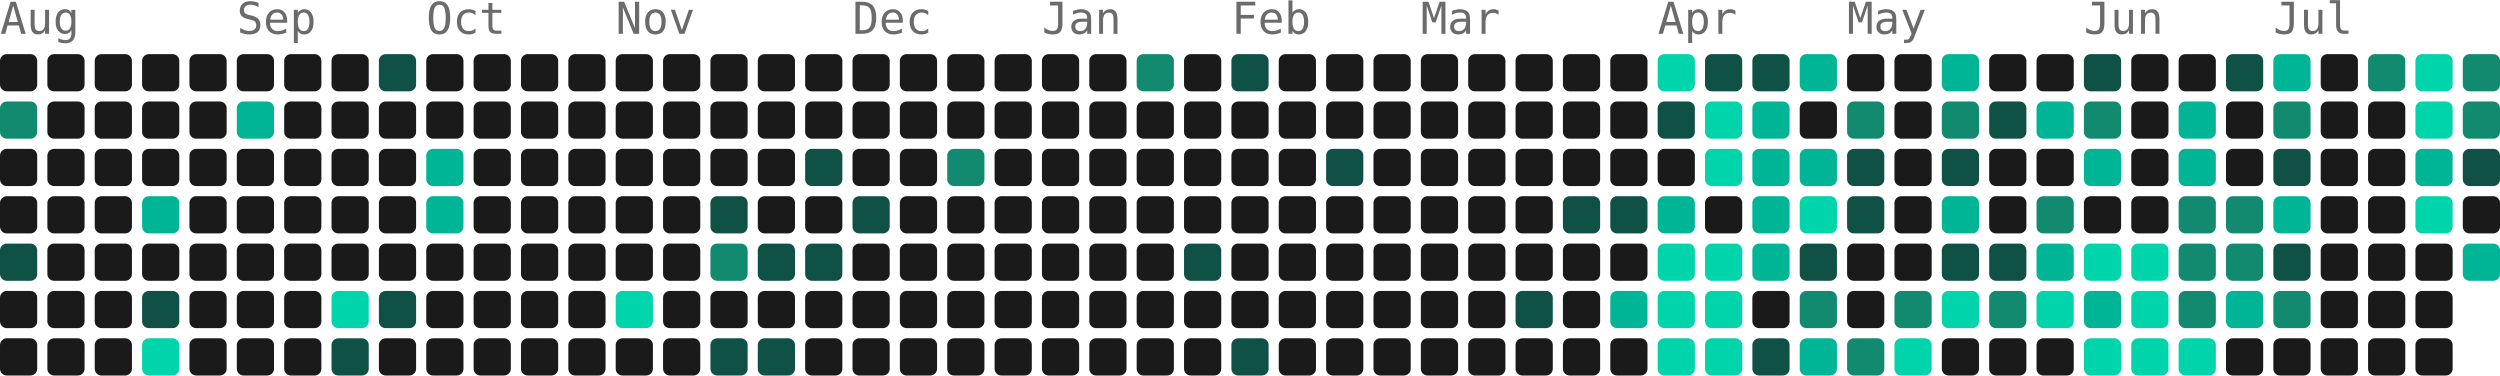
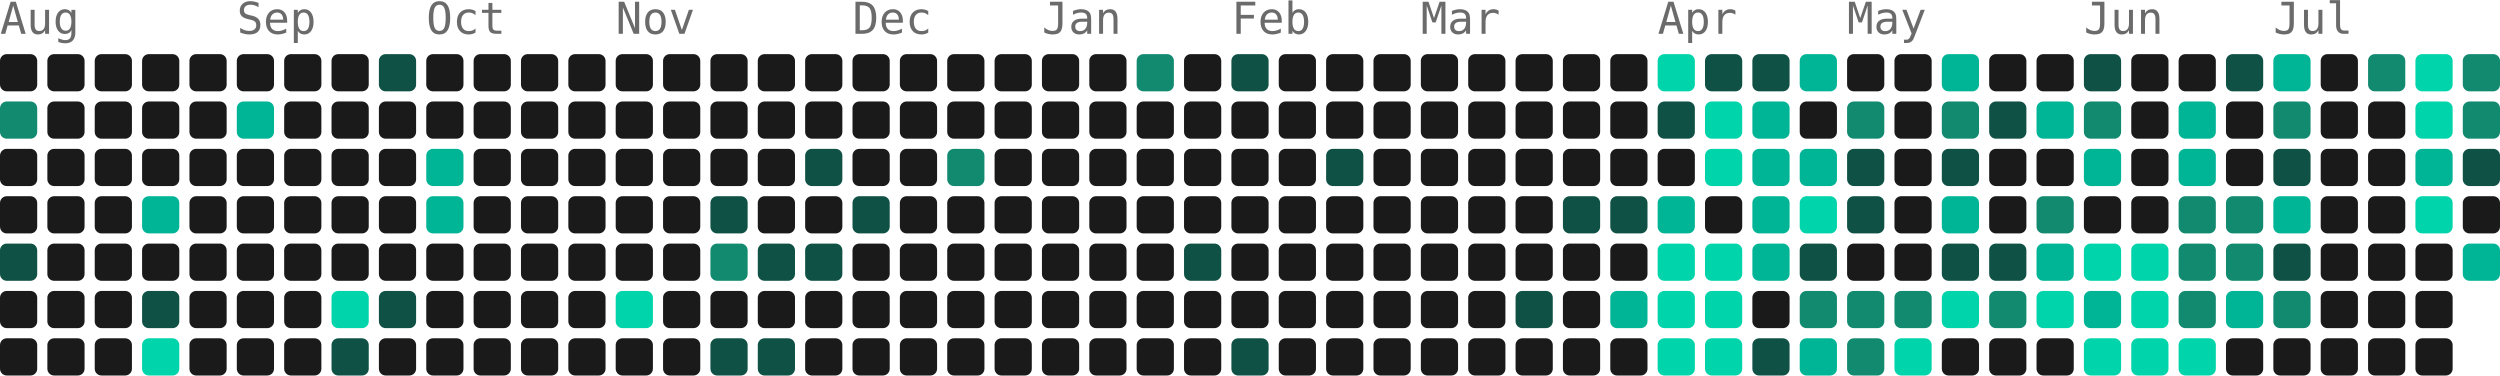
- <svg xmlns="http://www.w3.org/2000/svg" width="739" height="111" viewBox="0 0 739 111" role="img" aria-label="797 contributions by Mopra in the last year">
+ <svg xmlns="http://www.w3.org/2000/svg" width="739" height="111" viewBox="0 0 739 111" role="img" aria-label="800 contributions by Mopra in the last year">
  <g font-family="ui-monospace, 'SF Mono', 'Fira Code', Consolas, monospace" font-size="13" fill="#6b6b6b">
    <text x="0" y="10">Aug</text>
    <text x="70" y="10">Sep</text>
    <text x="126" y="10">Oct</text>
    <text x="182" y="10">Nov</text>
    <text x="252" y="10">Dec</text>
    <text x="308" y="10">Jan</text>
    <text x="364" y="10">Feb</text>
    <text x="420" y="10">Mar</text>
    <text x="490" y="10">Apr</text>
    <text x="546" y="10">May</text>
    <text x="616" y="10">Jun</text>
    <text x="672" y="10">Jul</text>
  </g>
  <g>
    <rect x="0" y="16" width="11" height="11" rx="2" fill="#1a1a1a" />
    <rect x="0" y="30" width="11" height="11" rx="2" fill="#128a70" />
    <rect x="0" y="44" width="11" height="11" rx="2" fill="#1a1a1a" />
    <rect x="0" y="58" width="11" height="11" rx="2" fill="#1a1a1a" />
    <rect x="0" y="72" width="11" height="11" rx="2" fill="#0f5145" />
    <rect x="0" y="86" width="11" height="11" rx="2" fill="#1a1a1a" />
    <rect x="0" y="100" width="11" height="11" rx="2" fill="#1a1a1a" />
    <rect x="14" y="16" width="11" height="11" rx="2" fill="#1a1a1a" />
    <rect x="14" y="30" width="11" height="11" rx="2" fill="#1a1a1a" />
    <rect x="14" y="44" width="11" height="11" rx="2" fill="#1a1a1a" />
    <rect x="14" y="58" width="11" height="11" rx="2" fill="#1a1a1a" />
    <rect x="14" y="72" width="11" height="11" rx="2" fill="#1a1a1a" />
    <rect x="14" y="86" width="11" height="11" rx="2" fill="#1a1a1a" />
    <rect x="14" y="100" width="11" height="11" rx="2" fill="#1a1a1a" />
    <rect x="28" y="16" width="11" height="11" rx="2" fill="#1a1a1a" />
    <rect x="28" y="30" width="11" height="11" rx="2" fill="#1a1a1a" />
    <rect x="28" y="44" width="11" height="11" rx="2" fill="#1a1a1a" />
    <rect x="28" y="58" width="11" height="11" rx="2" fill="#1a1a1a" />
    <rect x="28" y="72" width="11" height="11" rx="2" fill="#1a1a1a" />
    <rect x="28" y="86" width="11" height="11" rx="2" fill="#1a1a1a" />
    <rect x="28" y="100" width="11" height="11" rx="2" fill="#1a1a1a" />
    <rect x="42" y="16" width="11" height="11" rx="2" fill="#1a1a1a" />
    <rect x="42" y="30" width="11" height="11" rx="2" fill="#1a1a1a" />
    <rect x="42" y="44" width="11" height="11" rx="2" fill="#1a1a1a" />
    <rect x="42" y="58" width="11" height="11" rx="2" fill="#00b596" />
    <rect x="42" y="72" width="11" height="11" rx="2" fill="#1a1a1a" />
    <rect x="42" y="86" width="11" height="11" rx="2" fill="#0f5145" />
    <rect x="42" y="100" width="11" height="11" rx="2" fill="#00d4aa" />
    <rect x="56" y="16" width="11" height="11" rx="2" fill="#1a1a1a" />
    <rect x="56" y="30" width="11" height="11" rx="2" fill="#1a1a1a" />
    <rect x="56" y="44" width="11" height="11" rx="2" fill="#1a1a1a" />
    <rect x="56" y="58" width="11" height="11" rx="2" fill="#1a1a1a" />
    <rect x="56" y="72" width="11" height="11" rx="2" fill="#1a1a1a" />
    <rect x="56" y="86" width="11" height="11" rx="2" fill="#1a1a1a" />
    <rect x="56" y="100" width="11" height="11" rx="2" fill="#1a1a1a" />
    <rect x="70" y="16" width="11" height="11" rx="2" fill="#1a1a1a" />
    <rect x="70" y="30" width="11" height="11" rx="2" fill="#00b596" />
    <rect x="70" y="44" width="11" height="11" rx="2" fill="#1a1a1a" />
    <rect x="70" y="58" width="11" height="11" rx="2" fill="#1a1a1a" />
    <rect x="70" y="72" width="11" height="11" rx="2" fill="#1a1a1a" />
    <rect x="70" y="86" width="11" height="11" rx="2" fill="#1a1a1a" />
    <rect x="70" y="100" width="11" height="11" rx="2" fill="#1a1a1a" />
    <rect x="84" y="16" width="11" height="11" rx="2" fill="#1a1a1a" />
    <rect x="84" y="30" width="11" height="11" rx="2" fill="#1a1a1a" />
    <rect x="84" y="44" width="11" height="11" rx="2" fill="#1a1a1a" />
    <rect x="84" y="58" width="11" height="11" rx="2" fill="#1a1a1a" />
    <rect x="84" y="72" width="11" height="11" rx="2" fill="#1a1a1a" />
    <rect x="84" y="86" width="11" height="11" rx="2" fill="#1a1a1a" />
    <rect x="84" y="100" width="11" height="11" rx="2" fill="#1a1a1a" />
    <rect x="98" y="16" width="11" height="11" rx="2" fill="#1a1a1a" />
    <rect x="98" y="30" width="11" height="11" rx="2" fill="#1a1a1a" />
    <rect x="98" y="44" width="11" height="11" rx="2" fill="#1a1a1a" />
    <rect x="98" y="58" width="11" height="11" rx="2" fill="#1a1a1a" />
    <rect x="98" y="72" width="11" height="11" rx="2" fill="#1a1a1a" />
    <rect x="98" y="86" width="11" height="11" rx="2" fill="#00d4aa" />
    <rect x="98" y="100" width="11" height="11" rx="2" fill="#0f5145" />
    <rect x="112" y="16" width="11" height="11" rx="2" fill="#0f5145" />
    <rect x="112" y="30" width="11" height="11" rx="2" fill="#1a1a1a" />
    <rect x="112" y="44" width="11" height="11" rx="2" fill="#1a1a1a" />
    <rect x="112" y="58" width="11" height="11" rx="2" fill="#1a1a1a" />
    <rect x="112" y="72" width="11" height="11" rx="2" fill="#1a1a1a" />
    <rect x="112" y="86" width="11" height="11" rx="2" fill="#0f5145" />
    <rect x="112" y="100" width="11" height="11" rx="2" fill="#1a1a1a" />
    <rect x="126" y="16" width="11" height="11" rx="2" fill="#1a1a1a" />
    <rect x="126" y="30" width="11" height="11" rx="2" fill="#1a1a1a" />
    <rect x="126" y="44" width="11" height="11" rx="2" fill="#00b596" />
    <rect x="126" y="58" width="11" height="11" rx="2" fill="#00b596" />
    <rect x="126" y="72" width="11" height="11" rx="2" fill="#1a1a1a" />
    <rect x="126" y="86" width="11" height="11" rx="2" fill="#1a1a1a" />
    <rect x="126" y="100" width="11" height="11" rx="2" fill="#1a1a1a" />
    <rect x="140" y="16" width="11" height="11" rx="2" fill="#1a1a1a" />
    <rect x="140" y="30" width="11" height="11" rx="2" fill="#1a1a1a" />
    <rect x="140" y="44" width="11" height="11" rx="2" fill="#1a1a1a" />
    <rect x="140" y="58" width="11" height="11" rx="2" fill="#1a1a1a" />
    <rect x="140" y="72" width="11" height="11" rx="2" fill="#1a1a1a" />
    <rect x="140" y="86" width="11" height="11" rx="2" fill="#1a1a1a" />
    <rect x="140" y="100" width="11" height="11" rx="2" fill="#1a1a1a" />
    <rect x="154" y="16" width="11" height="11" rx="2" fill="#1a1a1a" />
    <rect x="154" y="30" width="11" height="11" rx="2" fill="#1a1a1a" />
    <rect x="154" y="44" width="11" height="11" rx="2" fill="#1a1a1a" />
    <rect x="154" y="58" width="11" height="11" rx="2" fill="#1a1a1a" />
    <rect x="154" y="72" width="11" height="11" rx="2" fill="#1a1a1a" />
    <rect x="154" y="86" width="11" height="11" rx="2" fill="#1a1a1a" />
    <rect x="154" y="100" width="11" height="11" rx="2" fill="#1a1a1a" />
    <rect x="168" y="16" width="11" height="11" rx="2" fill="#1a1a1a" />
    <rect x="168" y="30" width="11" height="11" rx="2" fill="#1a1a1a" />
    <rect x="168" y="44" width="11" height="11" rx="2" fill="#1a1a1a" />
    <rect x="168" y="58" width="11" height="11" rx="2" fill="#1a1a1a" />
    <rect x="168" y="72" width="11" height="11" rx="2" fill="#1a1a1a" />
    <rect x="168" y="86" width="11" height="11" rx="2" fill="#1a1a1a" />
    <rect x="168" y="100" width="11" height="11" rx="2" fill="#1a1a1a" />
    <rect x="182" y="16" width="11" height="11" rx="2" fill="#1a1a1a" />
    <rect x="182" y="30" width="11" height="11" rx="2" fill="#1a1a1a" />
    <rect x="182" y="44" width="11" height="11" rx="2" fill="#1a1a1a" />
    <rect x="182" y="58" width="11" height="11" rx="2" fill="#1a1a1a" />
    <rect x="182" y="72" width="11" height="11" rx="2" fill="#1a1a1a" />
    <rect x="182" y="86" width="11" height="11" rx="2" fill="#00d4aa" />
    <rect x="182" y="100" width="11" height="11" rx="2" fill="#1a1a1a" />
    <rect x="196" y="16" width="11" height="11" rx="2" fill="#1a1a1a" />
    <rect x="196" y="30" width="11" height="11" rx="2" fill="#1a1a1a" />
    <rect x="196" y="44" width="11" height="11" rx="2" fill="#1a1a1a" />
    <rect x="196" y="58" width="11" height="11" rx="2" fill="#1a1a1a" />
    <rect x="196" y="72" width="11" height="11" rx="2" fill="#1a1a1a" />
    <rect x="196" y="86" width="11" height="11" rx="2" fill="#1a1a1a" />
    <rect x="196" y="100" width="11" height="11" rx="2" fill="#1a1a1a" />
    <rect x="210" y="16" width="11" height="11" rx="2" fill="#1a1a1a" />
    <rect x="210" y="30" width="11" height="11" rx="2" fill="#1a1a1a" />
    <rect x="210" y="44" width="11" height="11" rx="2" fill="#1a1a1a" />
    <rect x="210" y="58" width="11" height="11" rx="2" fill="#0f5145" />
    <rect x="210" y="72" width="11" height="11" rx="2" fill="#128a70" />
    <rect x="210" y="86" width="11" height="11" rx="2" fill="#1a1a1a" />
    <rect x="210" y="100" width="11" height="11" rx="2" fill="#0f5145" />
    <rect x="224" y="16" width="11" height="11" rx="2" fill="#1a1a1a" />
    <rect x="224" y="30" width="11" height="11" rx="2" fill="#1a1a1a" />
    <rect x="224" y="44" width="11" height="11" rx="2" fill="#1a1a1a" />
    <rect x="224" y="58" width="11" height="11" rx="2" fill="#1a1a1a" />
    <rect x="224" y="72" width="11" height="11" rx="2" fill="#0f5145" />
    <rect x="224" y="86" width="11" height="11" rx="2" fill="#1a1a1a" />
    <rect x="224" y="100" width="11" height="11" rx="2" fill="#0f5145" />
    <rect x="238" y="16" width="11" height="11" rx="2" fill="#1a1a1a" />
    <rect x="238" y="30" width="11" height="11" rx="2" fill="#1a1a1a" />
    <rect x="238" y="44" width="11" height="11" rx="2" fill="#0f5145" />
    <rect x="238" y="58" width="11" height="11" rx="2" fill="#1a1a1a" />
    <rect x="238" y="72" width="11" height="11" rx="2" fill="#0f5145" />
    <rect x="238" y="86" width="11" height="11" rx="2" fill="#1a1a1a" />
    <rect x="238" y="100" width="11" height="11" rx="2" fill="#1a1a1a" />
    <rect x="252" y="16" width="11" height="11" rx="2" fill="#1a1a1a" />
    <rect x="252" y="30" width="11" height="11" rx="2" fill="#1a1a1a" />
    <rect x="252" y="44" width="11" height="11" rx="2" fill="#1a1a1a" />
    <rect x="252" y="58" width="11" height="11" rx="2" fill="#0f5145" />
    <rect x="252" y="72" width="11" height="11" rx="2" fill="#1a1a1a" />
    <rect x="252" y="86" width="11" height="11" rx="2" fill="#1a1a1a" />
    <rect x="252" y="100" width="11" height="11" rx="2" fill="#1a1a1a" />
    <rect x="266" y="16" width="11" height="11" rx="2" fill="#1a1a1a" />
    <rect x="266" y="30" width="11" height="11" rx="2" fill="#1a1a1a" />
    <rect x="266" y="44" width="11" height="11" rx="2" fill="#1a1a1a" />
    <rect x="266" y="58" width="11" height="11" rx="2" fill="#1a1a1a" />
    <rect x="266" y="72" width="11" height="11" rx="2" fill="#1a1a1a" />
    <rect x="266" y="86" width="11" height="11" rx="2" fill="#1a1a1a" />
    <rect x="266" y="100" width="11" height="11" rx="2" fill="#1a1a1a" />
    <rect x="280" y="16" width="11" height="11" rx="2" fill="#1a1a1a" />
    <rect x="280" y="30" width="11" height="11" rx="2" fill="#1a1a1a" />
    <rect x="280" y="44" width="11" height="11" rx="2" fill="#128a70" />
    <rect x="280" y="58" width="11" height="11" rx="2" fill="#1a1a1a" />
    <rect x="280" y="72" width="11" height="11" rx="2" fill="#1a1a1a" />
    <rect x="280" y="86" width="11" height="11" rx="2" fill="#1a1a1a" />
    <rect x="280" y="100" width="11" height="11" rx="2" fill="#1a1a1a" />
    <rect x="294" y="16" width="11" height="11" rx="2" fill="#1a1a1a" />
    <rect x="294" y="30" width="11" height="11" rx="2" fill="#1a1a1a" />
    <rect x="294" y="44" width="11" height="11" rx="2" fill="#1a1a1a" />
    <rect x="294" y="58" width="11" height="11" rx="2" fill="#1a1a1a" />
    <rect x="294" y="72" width="11" height="11" rx="2" fill="#1a1a1a" />
    <rect x="294" y="86" width="11" height="11" rx="2" fill="#1a1a1a" />
    <rect x="294" y="100" width="11" height="11" rx="2" fill="#1a1a1a" />
    <rect x="308" y="16" width="11" height="11" rx="2" fill="#1a1a1a" />
    <rect x="308" y="30" width="11" height="11" rx="2" fill="#1a1a1a" />
    <rect x="308" y="44" width="11" height="11" rx="2" fill="#1a1a1a" />
    <rect x="308" y="58" width="11" height="11" rx="2" fill="#1a1a1a" />
    <rect x="308" y="72" width="11" height="11" rx="2" fill="#1a1a1a" />
    <rect x="308" y="86" width="11" height="11" rx="2" fill="#1a1a1a" />
    <rect x="308" y="100" width="11" height="11" rx="2" fill="#1a1a1a" />
    <rect x="322" y="16" width="11" height="11" rx="2" fill="#1a1a1a" />
    <rect x="322" y="30" width="11" height="11" rx="2" fill="#1a1a1a" />
    <rect x="322" y="44" width="11" height="11" rx="2" fill="#1a1a1a" />
    <rect x="322" y="58" width="11" height="11" rx="2" fill="#1a1a1a" />
    <rect x="322" y="72" width="11" height="11" rx="2" fill="#1a1a1a" />
    <rect x="322" y="86" width="11" height="11" rx="2" fill="#1a1a1a" />
    <rect x="322" y="100" width="11" height="11" rx="2" fill="#1a1a1a" />
    <rect x="336" y="16" width="11" height="11" rx="2" fill="#128a70" />
    <rect x="336" y="30" width="11" height="11" rx="2" fill="#1a1a1a" />
    <rect x="336" y="44" width="11" height="11" rx="2" fill="#1a1a1a" />
    <rect x="336" y="58" width="11" height="11" rx="2" fill="#1a1a1a" />
    <rect x="336" y="72" width="11" height="11" rx="2" fill="#1a1a1a" />
    <rect x="336" y="86" width="11" height="11" rx="2" fill="#1a1a1a" />
    <rect x="336" y="100" width="11" height="11" rx="2" fill="#1a1a1a" />
    <rect x="350" y="16" width="11" height="11" rx="2" fill="#1a1a1a" />
    <rect x="350" y="30" width="11" height="11" rx="2" fill="#1a1a1a" />
    <rect x="350" y="44" width="11" height="11" rx="2" fill="#1a1a1a" />
    <rect x="350" y="58" width="11" height="11" rx="2" fill="#1a1a1a" />
    <rect x="350" y="72" width="11" height="11" rx="2" fill="#0f5145" />
    <rect x="350" y="86" width="11" height="11" rx="2" fill="#1a1a1a" />
    <rect x="350" y="100" width="11" height="11" rx="2" fill="#1a1a1a" />
    <rect x="364" y="16" width="11" height="11" rx="2" fill="#0f5145" />
    <rect x="364" y="30" width="11" height="11" rx="2" fill="#1a1a1a" />
    <rect x="364" y="44" width="11" height="11" rx="2" fill="#1a1a1a" />
    <rect x="364" y="58" width="11" height="11" rx="2" fill="#1a1a1a" />
    <rect x="364" y="72" width="11" height="11" rx="2" fill="#1a1a1a" />
    <rect x="364" y="86" width="11" height="11" rx="2" fill="#1a1a1a" />
    <rect x="364" y="100" width="11" height="11" rx="2" fill="#0f5145" />
    <rect x="378" y="16" width="11" height="11" rx="2" fill="#1a1a1a" />
    <rect x="378" y="30" width="11" height="11" rx="2" fill="#1a1a1a" />
    <rect x="378" y="44" width="11" height="11" rx="2" fill="#1a1a1a" />
    <rect x="378" y="58" width="11" height="11" rx="2" fill="#1a1a1a" />
    <rect x="378" y="72" width="11" height="11" rx="2" fill="#1a1a1a" />
    <rect x="378" y="86" width="11" height="11" rx="2" fill="#1a1a1a" />
    <rect x="378" y="100" width="11" height="11" rx="2" fill="#1a1a1a" />
    <rect x="392" y="16" width="11" height="11" rx="2" fill="#1a1a1a" />
    <rect x="392" y="30" width="11" height="11" rx="2" fill="#1a1a1a" />
    <rect x="392" y="44" width="11" height="11" rx="2" fill="#0f5145" />
    <rect x="392" y="58" width="11" height="11" rx="2" fill="#1a1a1a" />
    <rect x="392" y="72" width="11" height="11" rx="2" fill="#1a1a1a" />
    <rect x="392" y="86" width="11" height="11" rx="2" fill="#1a1a1a" />
    <rect x="392" y="100" width="11" height="11" rx="2" fill="#1a1a1a" />
    <rect x="406" y="16" width="11" height="11" rx="2" fill="#1a1a1a" />
    <rect x="406" y="30" width="11" height="11" rx="2" fill="#1a1a1a" />
    <rect x="406" y="44" width="11" height="11" rx="2" fill="#1a1a1a" />
    <rect x="406" y="58" width="11" height="11" rx="2" fill="#1a1a1a" />
    <rect x="406" y="72" width="11" height="11" rx="2" fill="#1a1a1a" />
    <rect x="406" y="86" width="11" height="11" rx="2" fill="#1a1a1a" />
    <rect x="406" y="100" width="11" height="11" rx="2" fill="#1a1a1a" />
    <rect x="420" y="16" width="11" height="11" rx="2" fill="#1a1a1a" />
    <rect x="420" y="30" width="11" height="11" rx="2" fill="#1a1a1a" />
    <rect x="420" y="44" width="11" height="11" rx="2" fill="#1a1a1a" />
    <rect x="420" y="58" width="11" height="11" rx="2" fill="#1a1a1a" />
    <rect x="420" y="72" width="11" height="11" rx="2" fill="#1a1a1a" />
    <rect x="420" y="86" width="11" height="11" rx="2" fill="#1a1a1a" />
    <rect x="420" y="100" width="11" height="11" rx="2" fill="#1a1a1a" />
    <rect x="434" y="16" width="11" height="11" rx="2" fill="#1a1a1a" />
    <rect x="434" y="30" width="11" height="11" rx="2" fill="#1a1a1a" />
    <rect x="434" y="44" width="11" height="11" rx="2" fill="#1a1a1a" />
    <rect x="434" y="58" width="11" height="11" rx="2" fill="#1a1a1a" />
    <rect x="434" y="72" width="11" height="11" rx="2" fill="#1a1a1a" />
    <rect x="434" y="86" width="11" height="11" rx="2" fill="#1a1a1a" />
    <rect x="434" y="100" width="11" height="11" rx="2" fill="#1a1a1a" />
    <rect x="448" y="16" width="11" height="11" rx="2" fill="#1a1a1a" />
    <rect x="448" y="30" width="11" height="11" rx="2" fill="#1a1a1a" />
    <rect x="448" y="44" width="11" height="11" rx="2" fill="#1a1a1a" />
    <rect x="448" y="58" width="11" height="11" rx="2" fill="#1a1a1a" />
    <rect x="448" y="72" width="11" height="11" rx="2" fill="#1a1a1a" />
    <rect x="448" y="86" width="11" height="11" rx="2" fill="#0f5145" />
    <rect x="448" y="100" width="11" height="11" rx="2" fill="#1a1a1a" />
    <rect x="462" y="16" width="11" height="11" rx="2" fill="#1a1a1a" />
    <rect x="462" y="30" width="11" height="11" rx="2" fill="#1a1a1a" />
    <rect x="462" y="44" width="11" height="11" rx="2" fill="#1a1a1a" />
    <rect x="462" y="58" width="11" height="11" rx="2" fill="#0f5145" />
    <rect x="462" y="72" width="11" height="11" rx="2" fill="#1a1a1a" />
    <rect x="462" y="86" width="11" height="11" rx="2" fill="#1a1a1a" />
    <rect x="462" y="100" width="11" height="11" rx="2" fill="#1a1a1a" />
    <rect x="476" y="16" width="11" height="11" rx="2" fill="#1a1a1a" />
    <rect x="476" y="30" width="11" height="11" rx="2" fill="#1a1a1a" />
    <rect x="476" y="44" width="11" height="11" rx="2" fill="#1a1a1a" />
    <rect x="476" y="58" width="11" height="11" rx="2" fill="#0f5145" />
    <rect x="476" y="72" width="11" height="11" rx="2" fill="#1a1a1a" />
    <rect x="476" y="86" width="11" height="11" rx="2" fill="#00b596" />
    <rect x="476" y="100" width="11" height="11" rx="2" fill="#1a1a1a" />
    <rect x="490" y="16" width="11" height="11" rx="2" fill="#00d4aa" />
    <rect x="490" y="30" width="11" height="11" rx="2" fill="#0f5145" />
    <rect x="490" y="44" width="11" height="11" rx="2" fill="#1a1a1a" />
    <rect x="490" y="58" width="11" height="11" rx="2" fill="#00b596" />
    <rect x="490" y="72" width="11" height="11" rx="2" fill="#00d4aa" />
    <rect x="490" y="86" width="11" height="11" rx="2" fill="#00d4aa" />
    <rect x="490" y="100" width="11" height="11" rx="2" fill="#00d4aa" />
    <rect x="504" y="16" width="11" height="11" rx="2" fill="#0f5145" />
    <rect x="504" y="30" width="11" height="11" rx="2" fill="#00d4aa" />
    <rect x="504" y="44" width="11" height="11" rx="2" fill="#00d4aa" />
    <rect x="504" y="58" width="11" height="11" rx="2" fill="#1a1a1a" />
    <rect x="504" y="72" width="11" height="11" rx="2" fill="#00d4aa" />
    <rect x="504" y="86" width="11" height="11" rx="2" fill="#00d4aa" />
    <rect x="504" y="100" width="11" height="11" rx="2" fill="#00d4aa" />
    <rect x="518" y="16" width="11" height="11" rx="2" fill="#0f5145" />
    <rect x="518" y="30" width="11" height="11" rx="2" fill="#00b596" />
    <rect x="518" y="44" width="11" height="11" rx="2" fill="#00b596" />
    <rect x="518" y="58" width="11" height="11" rx="2" fill="#00b596" />
    <rect x="518" y="72" width="11" height="11" rx="2" fill="#00b596" />
    <rect x="518" y="86" width="11" height="11" rx="2" fill="#1a1a1a" />
    <rect x="518" y="100" width="11" height="11" rx="2" fill="#0f5145" />
    <rect x="532" y="16" width="11" height="11" rx="2" fill="#00b596" />
    <rect x="532" y="30" width="11" height="11" rx="2" fill="#1a1a1a" />
    <rect x="532" y="44" width="11" height="11" rx="2" fill="#00b596" />
    <rect x="532" y="58" width="11" height="11" rx="2" fill="#00d4aa" />
    <rect x="532" y="72" width="11" height="11" rx="2" fill="#0f5145" />
    <rect x="532" y="86" width="11" height="11" rx="2" fill="#128a70" />
    <rect x="532" y="100" width="11" height="11" rx="2" fill="#00b596" />
    <rect x="546" y="16" width="11" height="11" rx="2" fill="#1a1a1a" />
    <rect x="546" y="30" width="11" height="11" rx="2" fill="#128a70" />
    <rect x="546" y="44" width="11" height="11" rx="2" fill="#0f5145" />
    <rect x="546" y="58" width="11" height="11" rx="2" fill="#0f5145" />
    <rect x="546" y="72" width="11" height="11" rx="2" fill="#1a1a1a" />
-     <rect x="546" y="86" width="11" height="11" rx="2" fill="#1a1a1a" />
+     <rect x="546" y="86" width="11" height="11" rx="2" fill="#128a70" />
    <rect x="546" y="100" width="11" height="11" rx="2" fill="#128a70" />
    <rect x="560" y="16" width="11" height="11" rx="2" fill="#1a1a1a" />
    <rect x="560" y="30" width="11" height="11" rx="2" fill="#1a1a1a" />
    <rect x="560" y="44" width="11" height="11" rx="2" fill="#1a1a1a" />
    <rect x="560" y="58" width="11" height="11" rx="2" fill="#1a1a1a" />
    <rect x="560" y="72" width="11" height="11" rx="2" fill="#1a1a1a" />
    <rect x="560" y="86" width="11" height="11" rx="2" fill="#128a70" />
    <rect x="560" y="100" width="11" height="11" rx="2" fill="#00d4aa" />
    <rect x="574" y="16" width="11" height="11" rx="2" fill="#00b596" />
    <rect x="574" y="30" width="11" height="11" rx="2" fill="#128a70" />
    <rect x="574" y="44" width="11" height="11" rx="2" fill="#0f5145" />
    <rect x="574" y="58" width="11" height="11" rx="2" fill="#00b596" />
    <rect x="574" y="72" width="11" height="11" rx="2" fill="#0f5145" />
    <rect x="574" y="86" width="11" height="11" rx="2" fill="#00d4aa" />
    <rect x="574" y="100" width="11" height="11" rx="2" fill="#1a1a1a" />
    <rect x="588" y="16" width="11" height="11" rx="2" fill="#1a1a1a" />
    <rect x="588" y="30" width="11" height="11" rx="2" fill="#0f5145" />
    <rect x="588" y="44" width="11" height="11" rx="2" fill="#1a1a1a" />
    <rect x="588" y="58" width="11" height="11" rx="2" fill="#1a1a1a" />
    <rect x="588" y="72" width="11" height="11" rx="2" fill="#0f5145" />
    <rect x="588" y="86" width="11" height="11" rx="2" fill="#128a70" />
    <rect x="588" y="100" width="11" height="11" rx="2" fill="#1a1a1a" />
    <rect x="602" y="16" width="11" height="11" rx="2" fill="#1a1a1a" />
    <rect x="602" y="30" width="11" height="11" rx="2" fill="#00b596" />
    <rect x="602" y="44" width="11" height="11" rx="2" fill="#1a1a1a" />
    <rect x="602" y="58" width="11" height="11" rx="2" fill="#128a70" />
    <rect x="602" y="72" width="11" height="11" rx="2" fill="#00b596" />
    <rect x="602" y="86" width="11" height="11" rx="2" fill="#00d4aa" />
    <rect x="602" y="100" width="11" height="11" rx="2" fill="#1a1a1a" />
    <rect x="616" y="16" width="11" height="11" rx="2" fill="#0f5145" />
    <rect x="616" y="30" width="11" height="11" rx="2" fill="#128a70" />
    <rect x="616" y="44" width="11" height="11" rx="2" fill="#00b596" />
    <rect x="616" y="58" width="11" height="11" rx="2" fill="#1a1a1a" />
    <rect x="616" y="72" width="11" height="11" rx="2" fill="#00d4aa" />
    <rect x="616" y="86" width="11" height="11" rx="2" fill="#00b596" />
    <rect x="616" y="100" width="11" height="11" rx="2" fill="#00d4aa" />
    <rect x="630" y="16" width="11" height="11" rx="2" fill="#1a1a1a" />
    <rect x="630" y="30" width="11" height="11" rx="2" fill="#1a1a1a" />
    <rect x="630" y="44" width="11" height="11" rx="2" fill="#1a1a1a" />
    <rect x="630" y="58" width="11" height="11" rx="2" fill="#1a1a1a" />
    <rect x="630" y="72" width="11" height="11" rx="2" fill="#00d4aa" />
    <rect x="630" y="86" width="11" height="11" rx="2" fill="#00d4aa" />
    <rect x="630" y="100" width="11" height="11" rx="2" fill="#00d4aa" />
    <rect x="644" y="16" width="11" height="11" rx="2" fill="#1a1a1a" />
    <rect x="644" y="30" width="11" height="11" rx="2" fill="#00b596" />
    <rect x="644" y="44" width="11" height="11" rx="2" fill="#00b596" />
    <rect x="644" y="58" width="11" height="11" rx="2" fill="#128a70" />
    <rect x="644" y="72" width="11" height="11" rx="2" fill="#128a70" />
    <rect x="644" y="86" width="11" height="11" rx="2" fill="#128a70" />
    <rect x="644" y="100" width="11" height="11" rx="2" fill="#00d4aa" />
    <rect x="658" y="16" width="11" height="11" rx="2" fill="#0f5145" />
    <rect x="658" y="30" width="11" height="11" rx="2" fill="#1a1a1a" />
    <rect x="658" y="44" width="11" height="11" rx="2" fill="#1a1a1a" />
    <rect x="658" y="58" width="11" height="11" rx="2" fill="#128a70" />
    <rect x="658" y="72" width="11" height="11" rx="2" fill="#128a70" />
    <rect x="658" y="86" width="11" height="11" rx="2" fill="#00b596" />
    <rect x="658" y="100" width="11" height="11" rx="2" fill="#1a1a1a" />
    <rect x="672" y="16" width="11" height="11" rx="2" fill="#00b596" />
    <rect x="672" y="30" width="11" height="11" rx="2" fill="#128a70" />
    <rect x="672" y="44" width="11" height="11" rx="2" fill="#0f5145" />
    <rect x="672" y="58" width="11" height="11" rx="2" fill="#00b596" />
    <rect x="672" y="72" width="11" height="11" rx="2" fill="#0f5145" />
    <rect x="672" y="86" width="11" height="11" rx="2" fill="#128a70" />
    <rect x="672" y="100" width="11" height="11" rx="2" fill="#1a1a1a" />
    <rect x="686" y="16" width="11" height="11" rx="2" fill="#1a1a1a" />
    <rect x="686" y="30" width="11" height="11" rx="2" fill="#1a1a1a" />
    <rect x="686" y="44" width="11" height="11" rx="2" fill="#1a1a1a" />
    <rect x="686" y="58" width="11" height="11" rx="2" fill="#1a1a1a" />
    <rect x="686" y="72" width="11" height="11" rx="2" fill="#1a1a1a" />
    <rect x="686" y="86" width="11" height="11" rx="2" fill="#1a1a1a" />
    <rect x="686" y="100" width="11" height="11" rx="2" fill="#1a1a1a" />
    <rect x="700" y="16" width="11" height="11" rx="2" fill="#128a70" />
    <rect x="700" y="30" width="11" height="11" rx="2" fill="#1a1a1a" />
    <rect x="700" y="44" width="11" height="11" rx="2" fill="#1a1a1a" />
    <rect x="700" y="58" width="11" height="11" rx="2" fill="#1a1a1a" />
    <rect x="700" y="72" width="11" height="11" rx="2" fill="#1a1a1a" />
    <rect x="700" y="86" width="11" height="11" rx="2" fill="#1a1a1a" />
    <rect x="700" y="100" width="11" height="11" rx="2" fill="#1a1a1a" />
    <rect x="714" y="16" width="11" height="11" rx="2" fill="#00d4aa" />
    <rect x="714" y="30" width="11" height="11" rx="2" fill="#00d4aa" />
    <rect x="714" y="44" width="11" height="11" rx="2" fill="#00b596" />
    <rect x="714" y="58" width="11" height="11" rx="2" fill="#00d4aa" />
    <rect x="714" y="72" width="11" height="11" rx="2" fill="#1a1a1a" />
    <rect x="714" y="86" width="11" height="11" rx="2" fill="#1a1a1a" />
    <rect x="714" y="100" width="11" height="11" rx="2" fill="#1a1a1a" />
    <rect x="728" y="16" width="11" height="11" rx="2" fill="#128a70" />
    <rect x="728" y="30" width="11" height="11" rx="2" fill="#128a70" />
    <rect x="728" y="44" width="11" height="11" rx="2" fill="#0f5145" />
    <rect x="728" y="58" width="11" height="11" rx="2" fill="#1a1a1a" />
    <rect x="728" y="72" width="11" height="11" rx="2" fill="#00b596" />
  </g>
</svg>
